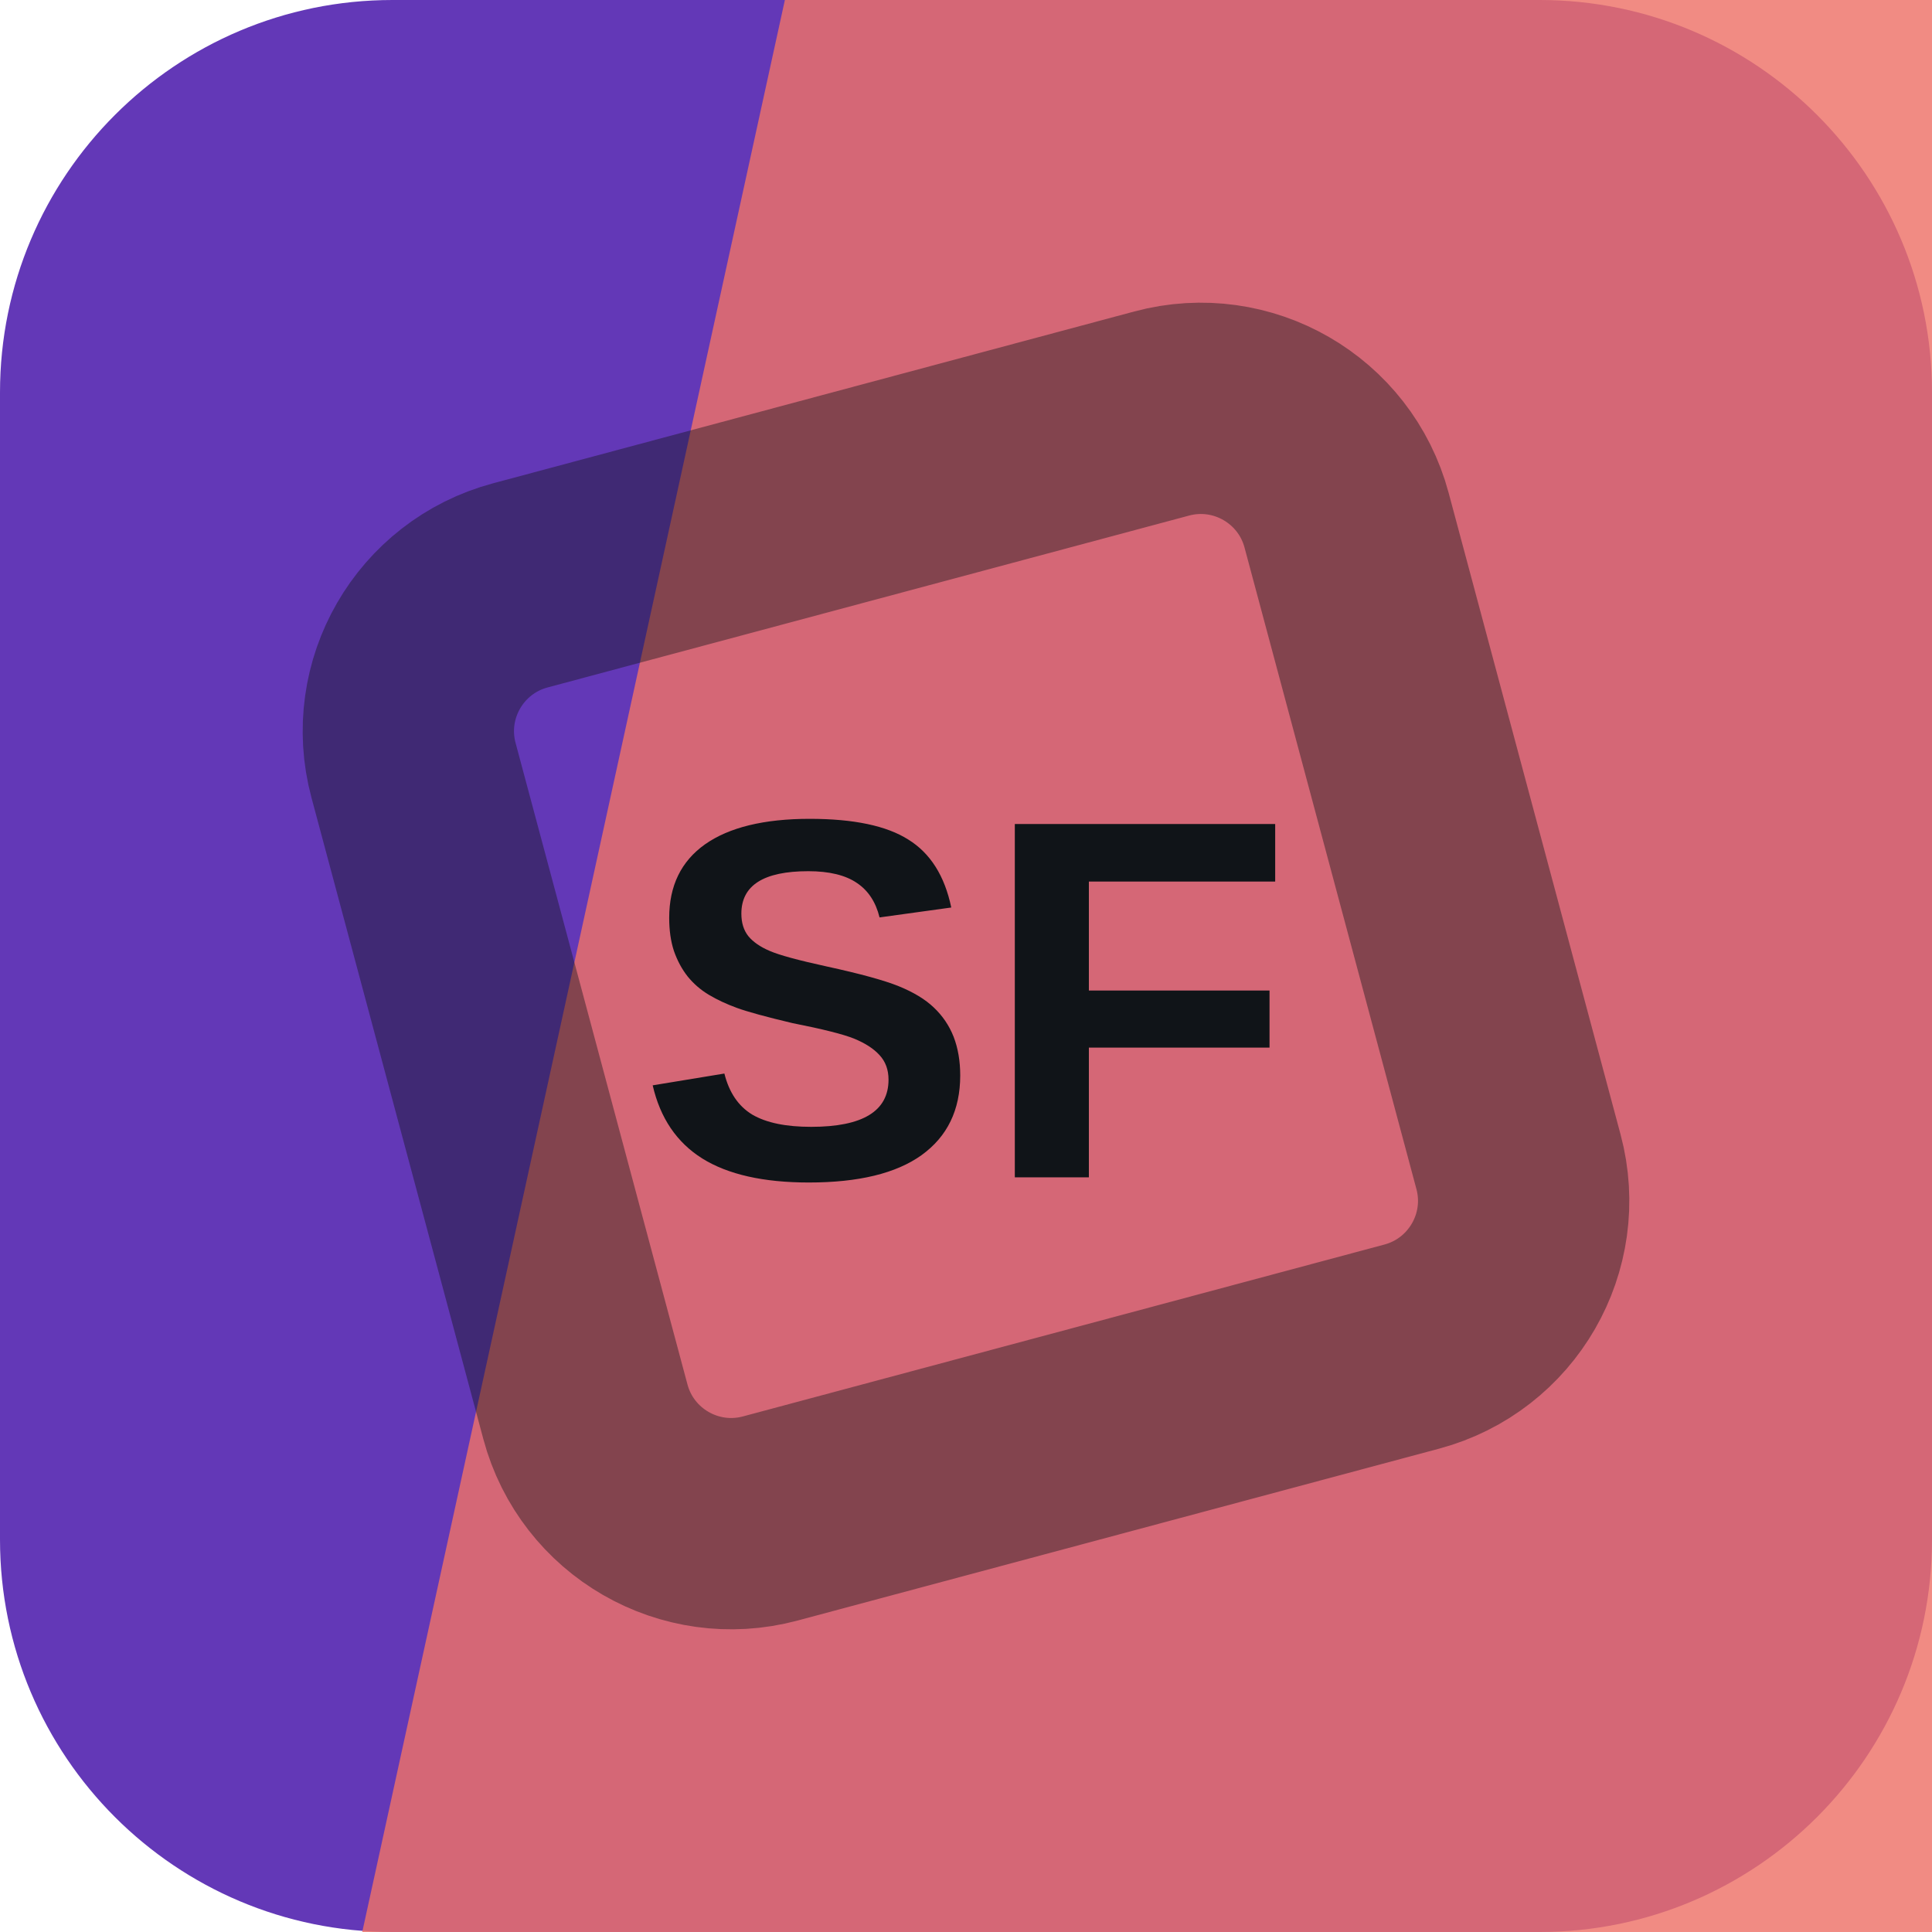
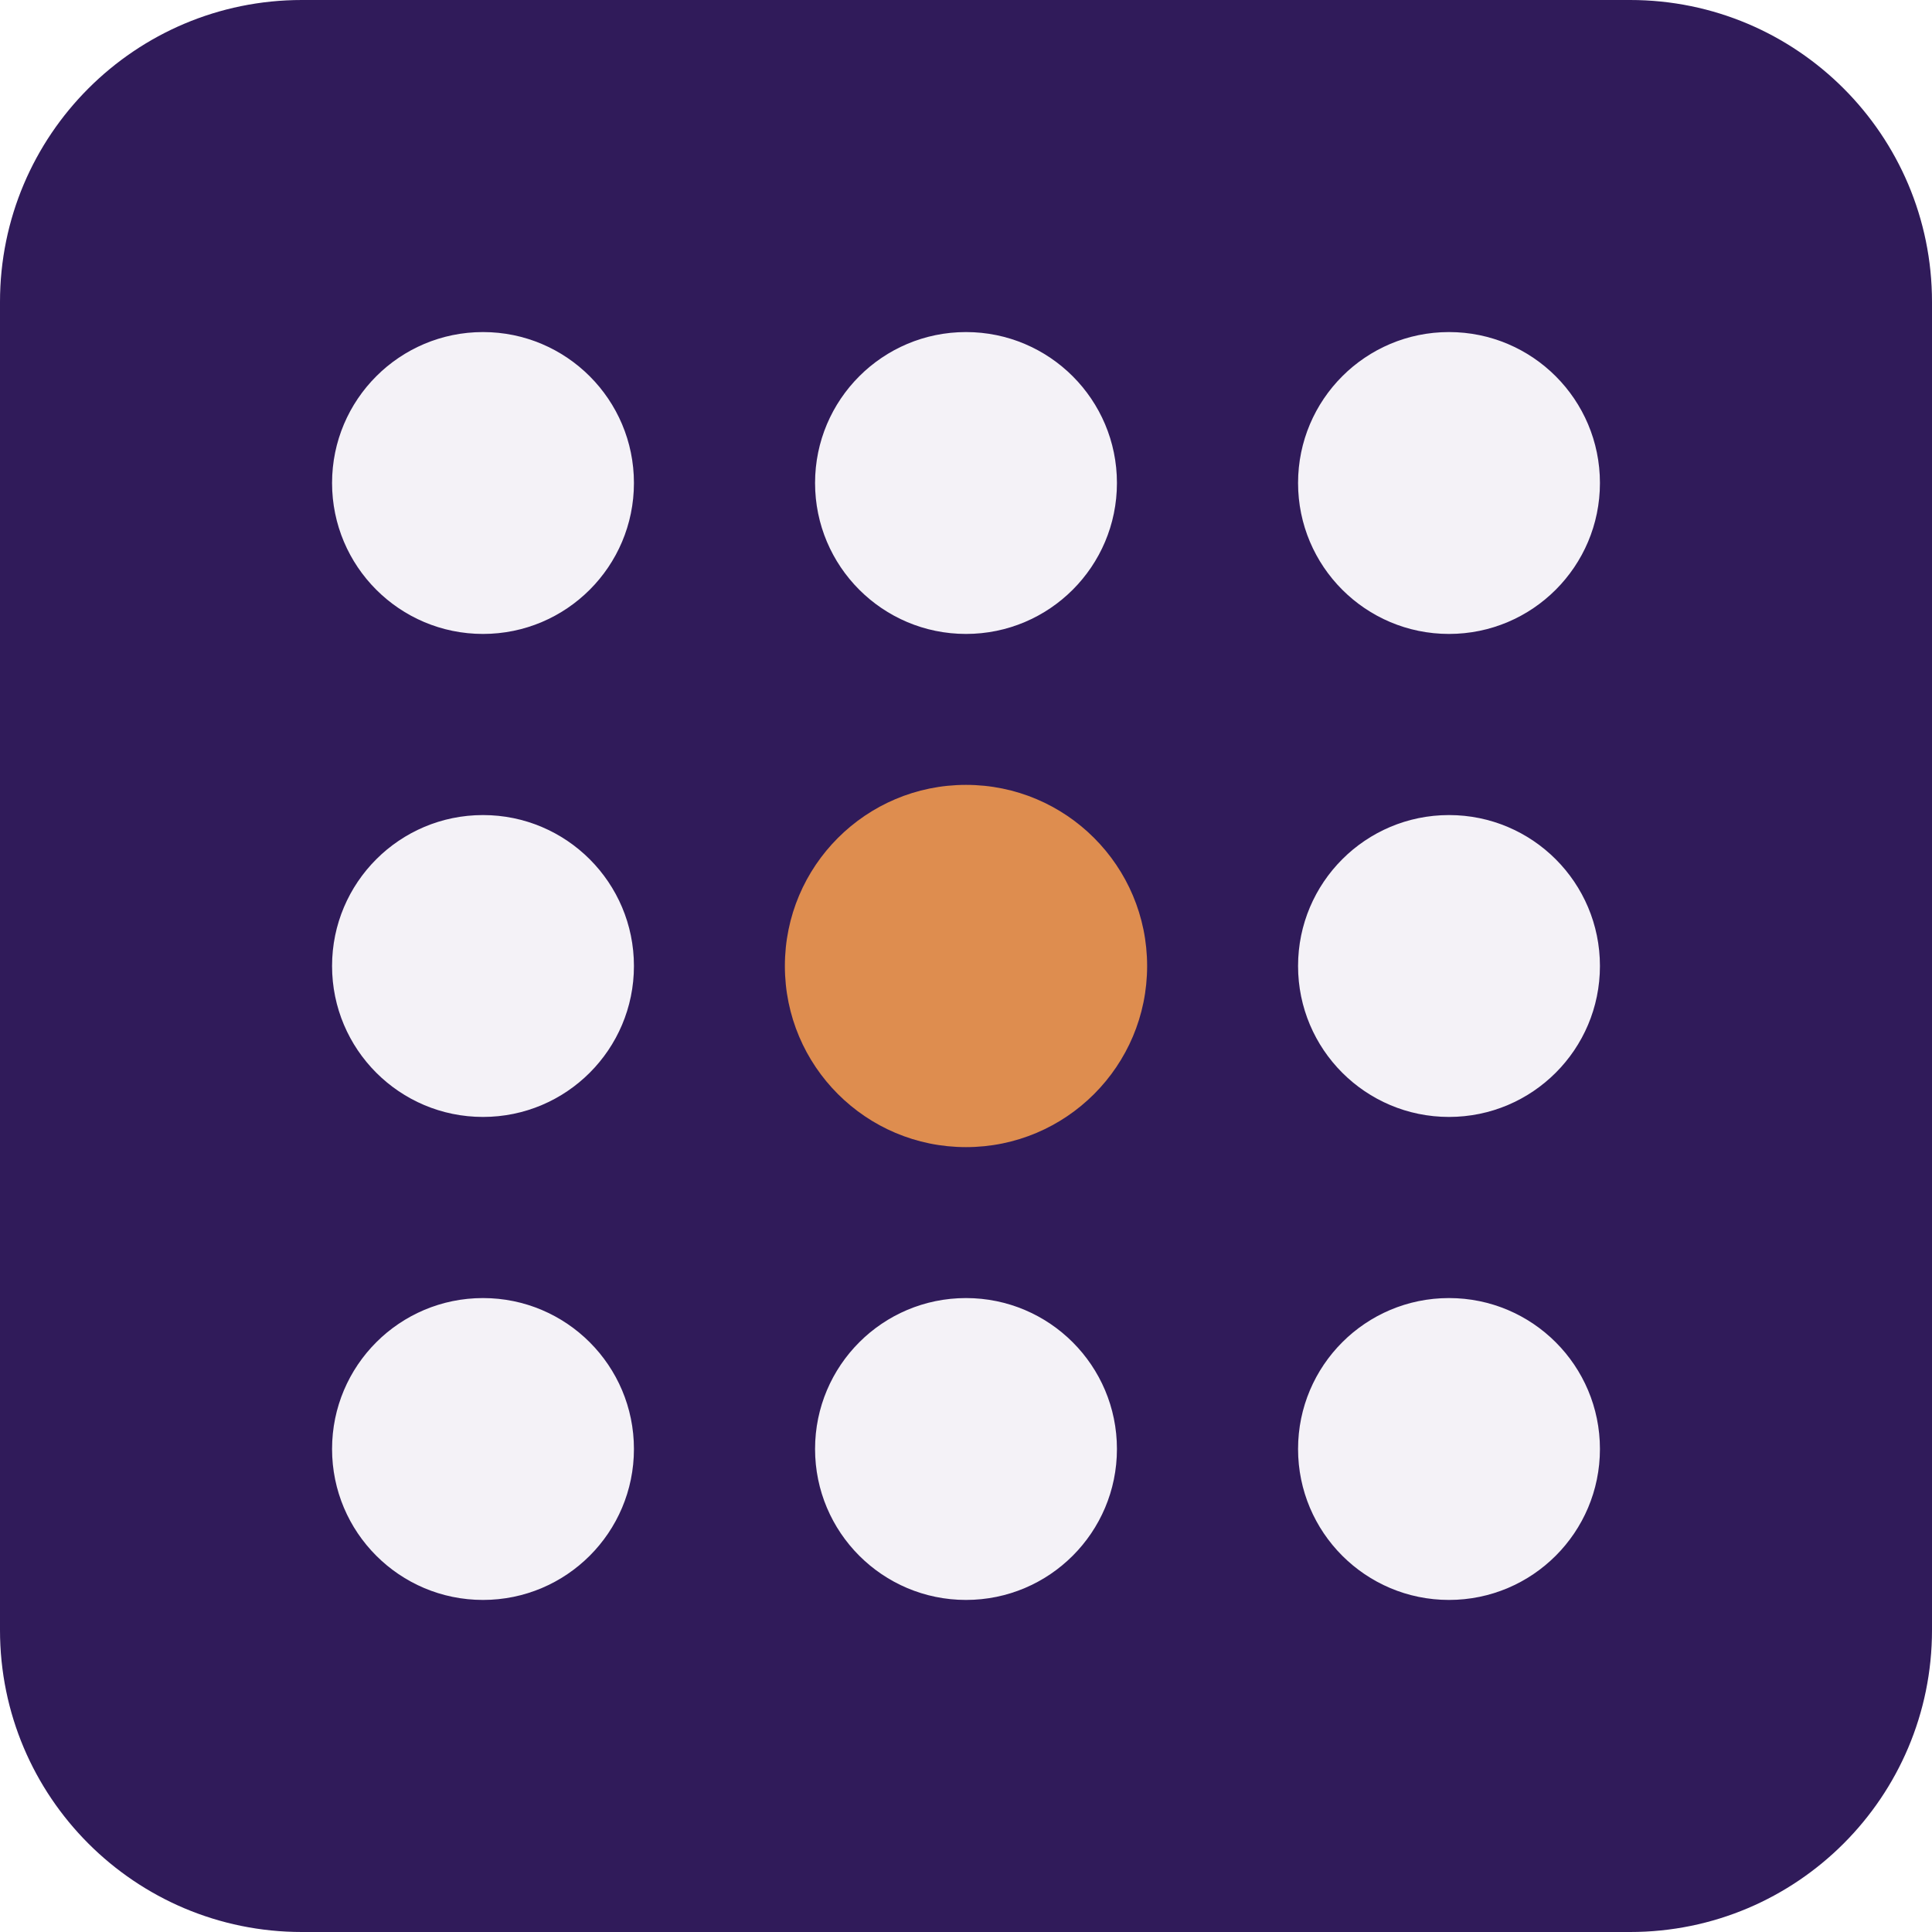
<svg xmlns="http://www.w3.org/2000/svg" width="64" height="64" viewBox="0 0 64 64" role="img">
-   <rect width="64" height="64" rx="13" fill="hsl(260 53% 47%)" />
-   <path d="M26 0h38v64H12Z" fill="hsl(4 80% 67%)" opacity="0.82" />
-   <g transform="rotate(120 32 32)" opacity="0.42">
-     <rect x="16" y="16" width="32" height="32" rx="5" fill="none" stroke="#101418" stroke-width="7" transform="rotate(45 32 32)" />
+   <rect width="64" height="64" rx="10" fill="hsl(260 54% 23%)" />
+   <g transform="rotate(0 32 32)">
+     <circle cx="16" cy="16" r="5" fill="hsl(260 24% 96%)" />
+     <circle cx="32" cy="16" r="5" fill="hsl(260 24% 96%)" />
+     <circle cx="48" cy="16" r="5" fill="hsl(260 24% 96%)" />
+     <circle cx="16" cy="32" r="5" fill="hsl(260 24% 96%)" />
+     <circle cx="32" cy="32" r="6" fill="hsl(26 68% 59%)" />
+     <circle cx="48" cy="32" r="5" fill="hsl(260 24% 96%)" />
+     <circle cx="16" cy="48" r="5" fill="hsl(260 24% 96%)" />
+     <circle cx="32" cy="48" r="5" fill="hsl(260 24% 96%)" />
+     <circle cx="48" cy="48" r="5" fill="hsl(260 24% 96%)" />
  </g>
-   <text x="32" y="39" text-anchor="middle" fill="#101418" font-family="Arial,Helvetica,sans-serif" font-size="17" font-weight="700" letter-spacing="0">SF</text>
</svg>
